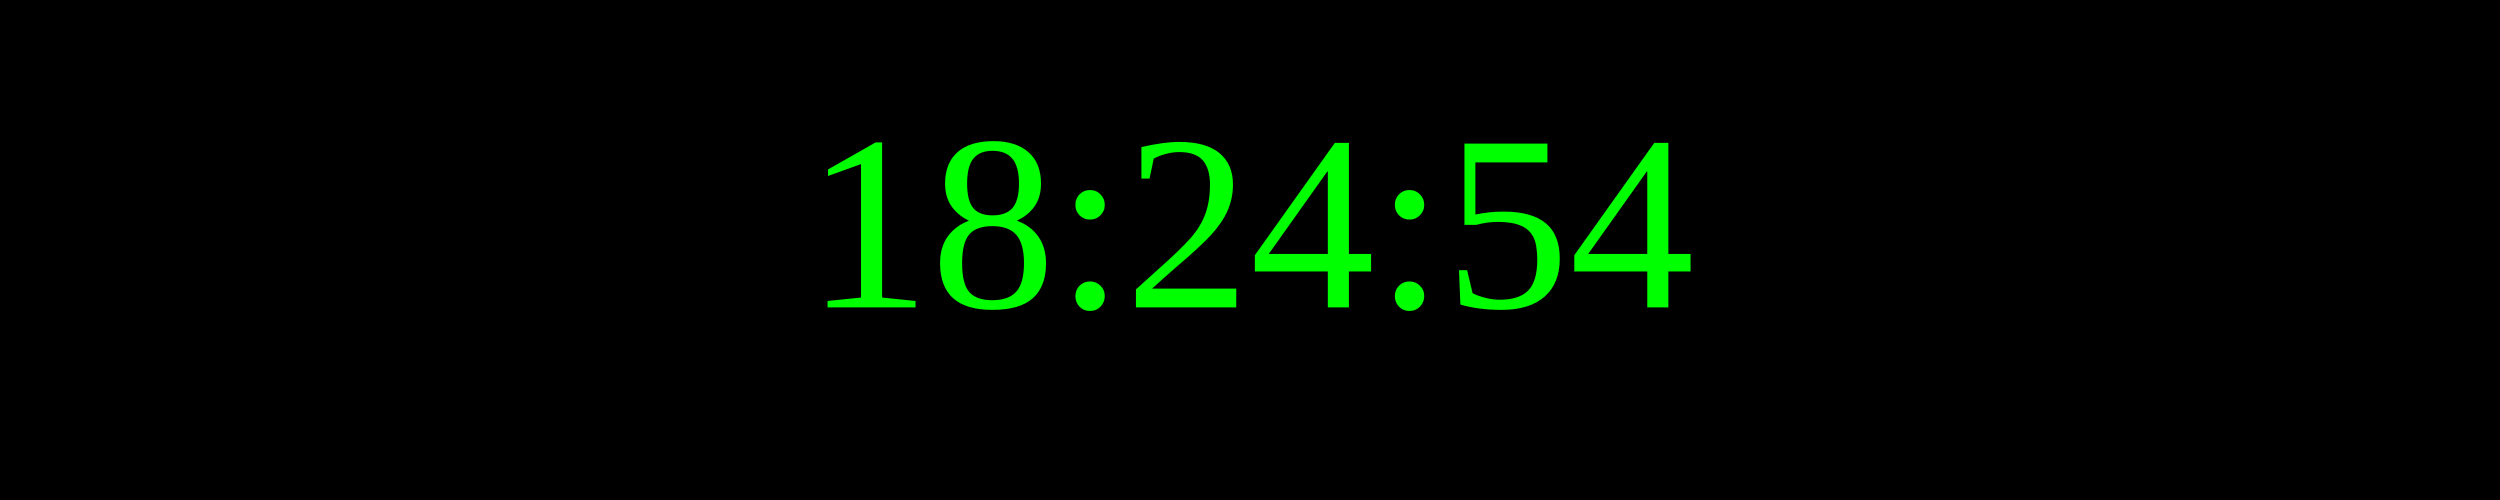
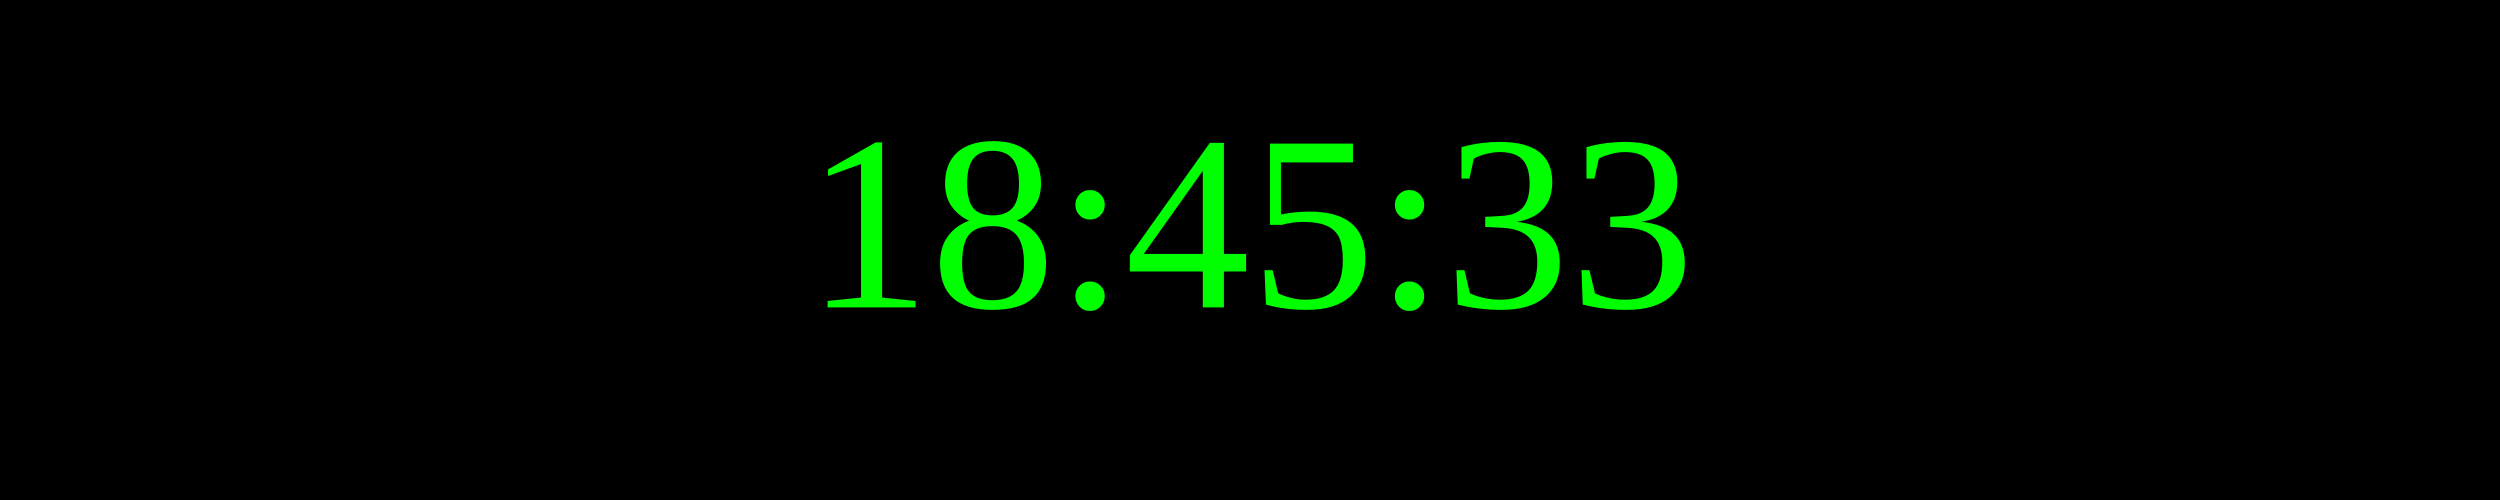
<svg xmlns="http://www.w3.org/2000/svg" width="250" height="50">
  <rect width="100%" height="100%" fill="black" />
  <text x="50%" y="50%" font-size="25" fill="lime" text-anchor="middle" dominant-baseline="middle">
- 18:24:54
+ 18:45:33
</text>
</svg>
